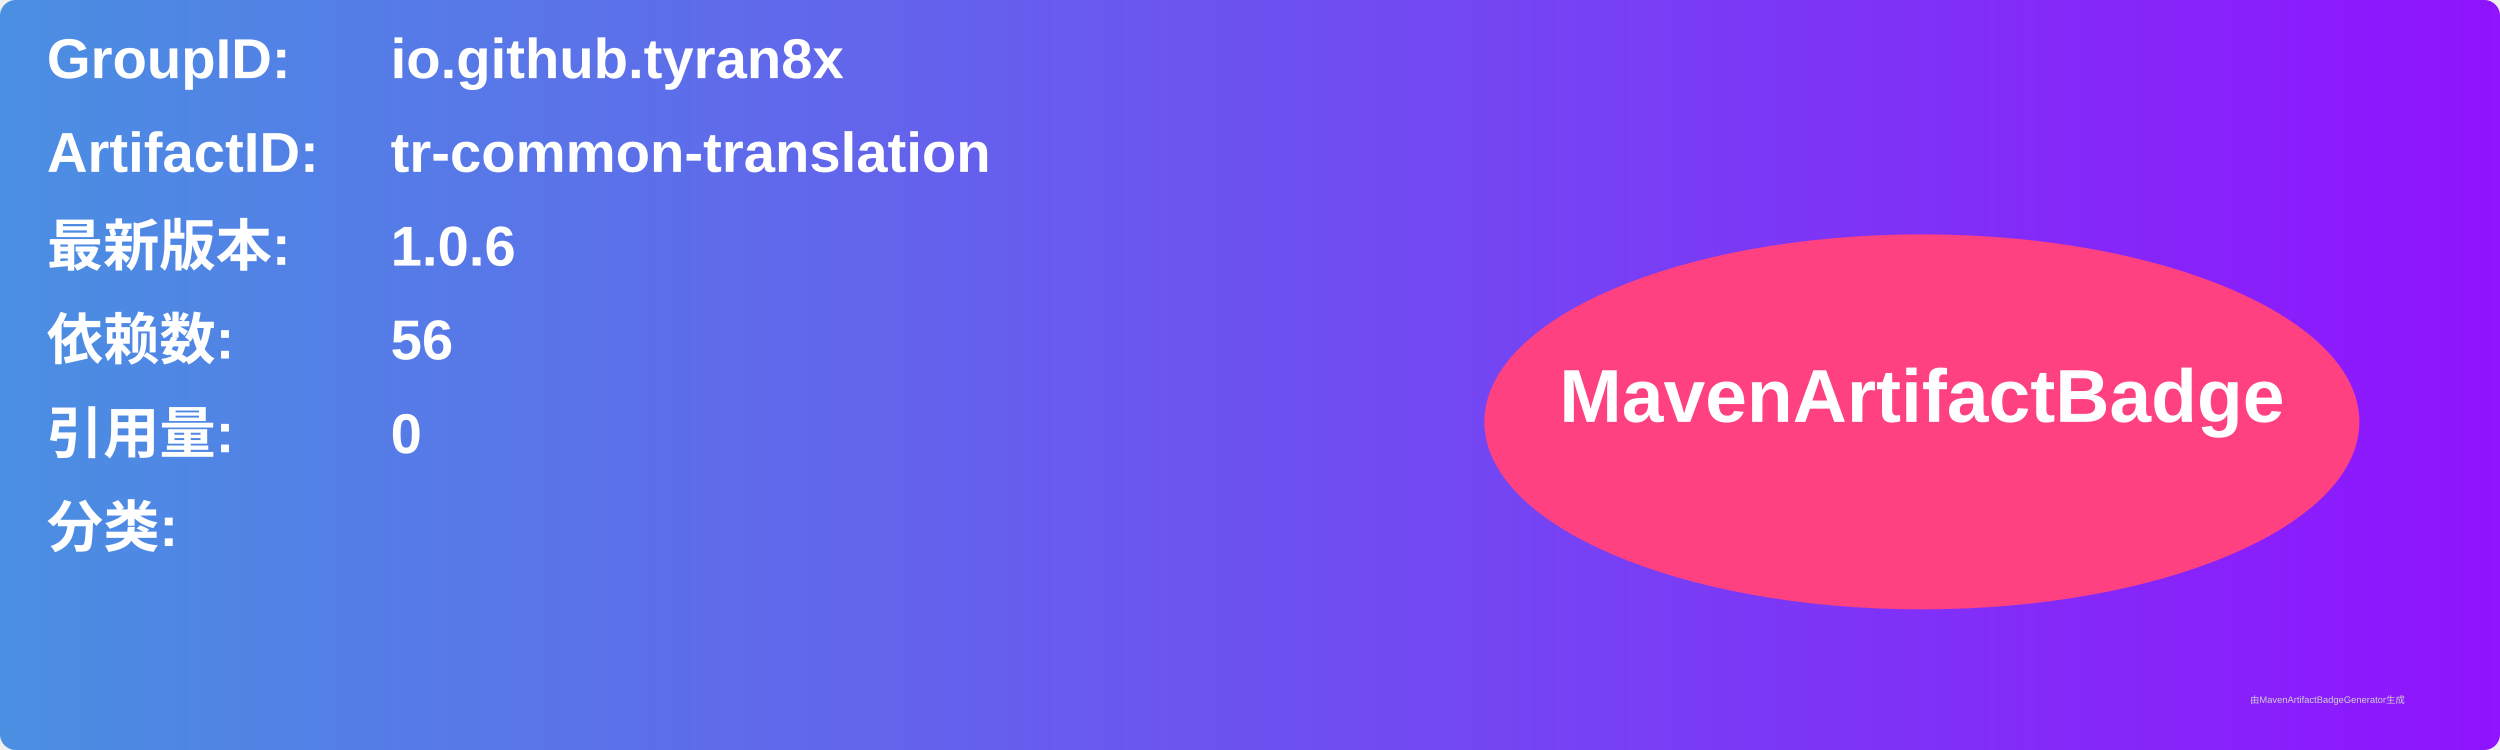
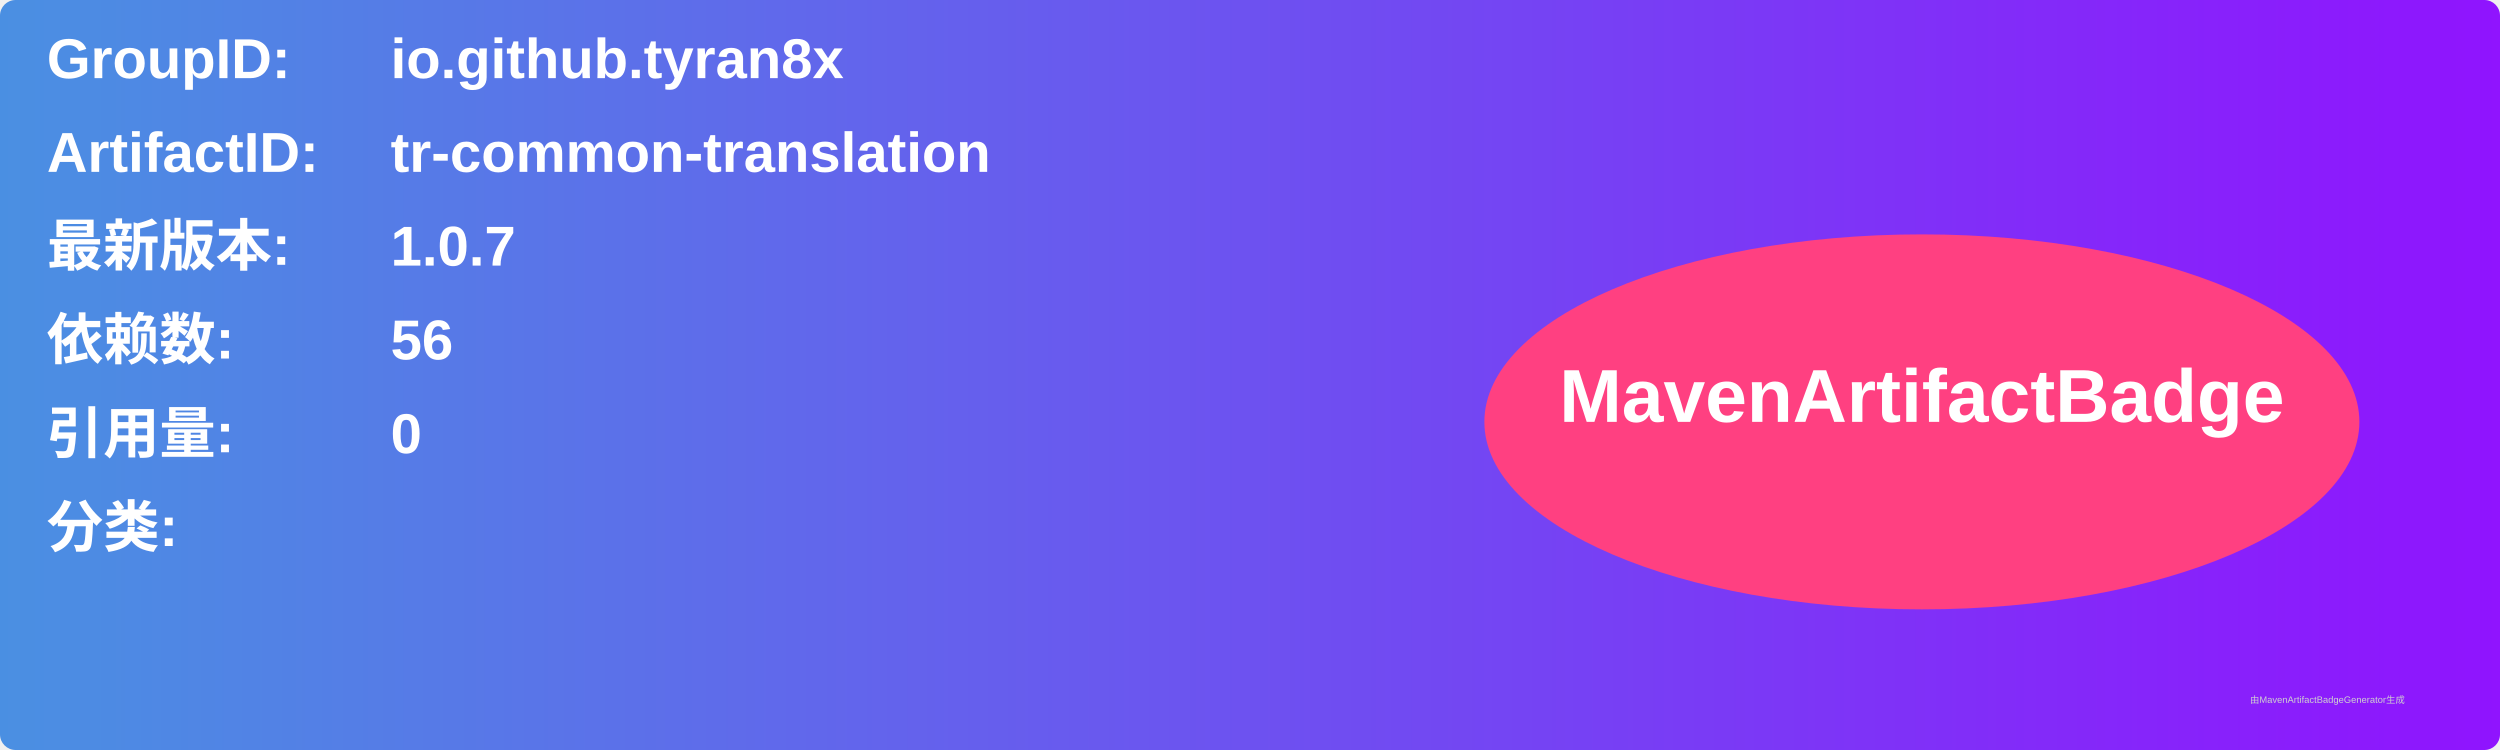
<svg xmlns="http://www.w3.org/2000/svg" width="800" height="240" viewBox="0 0 800 240">
  <linearGradient id="grad" x1="0%" y1="0%" x2="100%" y2="0%">
    <stop offset="0%" stop-color="#4a90e2" />
    <stop offset="100%" stop-color="#9013fe" />
  </linearGradient>
  <rect width="100%" height="100%" rx="5" ry="5" fill="url(#grad)" />
  <g transform="translate(15, 15)">
    <text x="0" y="10" font-family="Arial" font-size="18" fill="white" font-weight="bold" width="260">GroupID:</text>
    <text x="110" y="10" font-family="Arial" font-size="18" fill="white" font-weight="bold" width="460">io.github.tyran8x</text>
    <text x="0" y="40" font-family="Arial" font-size="18" fill="white" font-weight="bold" width="260">ArtifactID:</text>
    <text x="110" y="40" font-family="Arial" font-size="18" fill="white" font-weight="bold" width="460">tr-common-translation</text>
    <text x="0" y="70" font-family="Arial" font-size="18" fill="white" font-weight="bold">最新版本:</text>
    <text x="110" y="70" font-family="Arial" font-size="18" fill="white" font-weight="bold">
-       <tspan font-weight="bold">1.0.6</tspan>
+       <tspan font-weight="bold">1.0.7</tspan>
    </text>
    <text x="0" y="100" font-family="Arial" font-size="18" fill="white" font-weight="bold">依赖数: </text>
    <text x="110" y="100" font-family="Arial" font-size="18" fill="white">
      <tspan font-weight="bold">56</tspan>
    </text>
    <text x="0" y="130" font-family="Arial" font-size="18" fill="white" font-weight="bold">引用量: </text>
    <text x="110" y="130" font-family="Arial" font-size="18" fill="white">
      <tspan font-weight="bold">0</tspan>
    </text>
    <text x="0" y="160" font-family="Arial" font-size="18" fill="white" font-weight="bold">分类:</text>
    <text x="10" y="190" font-family="Arial" font-size="10" fill="white">
      <tspan font-weight="bold" />
    </text>
    <ellipse cx="600" cy="120" rx="140" ry="60" fill="#ff4081" />
    <text x="600" y="120" text-anchor="middle" font-family="Arial" font-size="24" fill="white" font-weight="bold">MavenArtifactBadge</text>
  </g>
  <text x="720" y="225" font-family="Arial" font-size="3" fill="#d0d0d0">由MavenArtifactBadgeGenerator生成</text>
</svg>
